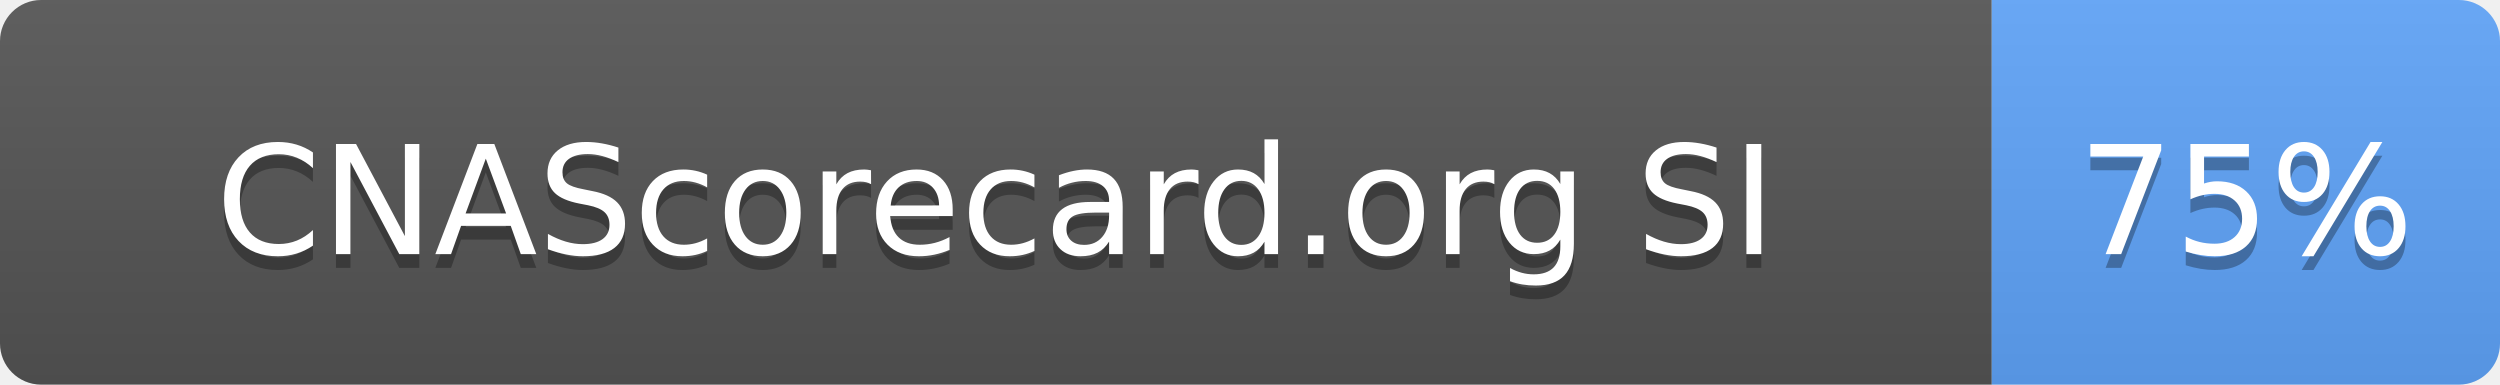
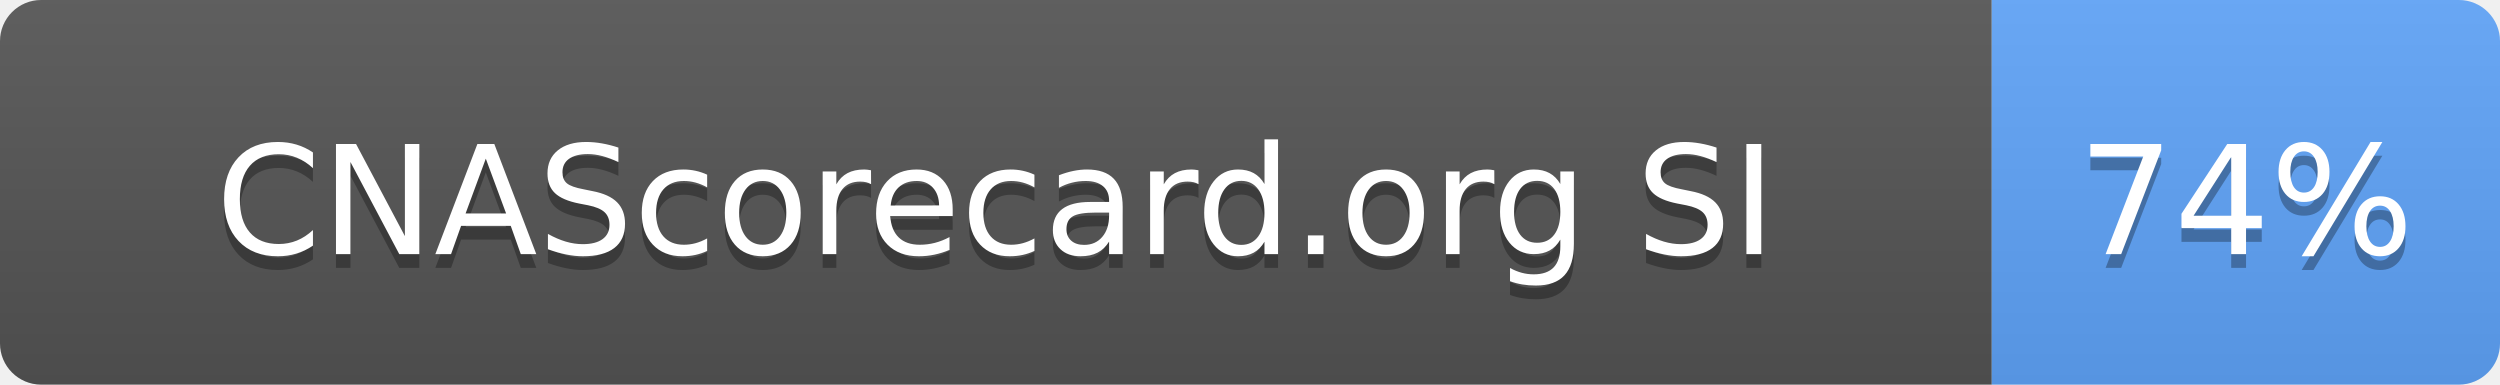
- <svg xmlns="http://www.w3.org/2000/svg" width="182" height="28" role="img" aria-label="CNAScorecard.org SI: 75%">
+ <svg xmlns="http://www.w3.org/2000/svg" width="182" height="28" role="img" aria-label="CNAScorecard.org SI: 74%">
  <linearGradient id="s" x2="0" y2="100%">
    <stop offset="0" stop-color="#bbb" stop-opacity=".1" />
    <stop offset="1" stop-opacity=".1" />
  </linearGradient>
  <clipPath id="r">
    <rect width="182" height="28" rx="3" fill="#fff" />
  </clipPath>
  <g clip-path="url(#r)">
    <rect width="145" height="28" fill="#555" />
    <rect x="145" width="37" height="28" fill="#60A5FA" />
    <rect width="182" height="28" fill="url(#s)" />
  </g>
  <g fill="#fff" text-anchor="middle" font-family="Verdana,Geneva,DejaVu Sans,sans-serif" text-rendering="geometricPrecision" font-size="110">
    <text aria-hidden="true" x="725" y="195" fill="#010101" fill-opacity=".3" transform="scale(.1)" textLength="1178">CNAScorecard.org SI</text>
    <text x="725" y="185" transform="scale(.1)" fill="#fff" textLength="1178">CNAScorecard.org SI</text>
-     <text aria-hidden="true" x="1635" y="195" fill="#010101" fill-opacity=".3" transform="scale(.1)" textLength="210">75%</text>
-     <text x="1635" y="185" transform="scale(.1)" fill="#fff" textLength="210">75%</text>
+     <text aria-hidden="true" x="1635" y="195" fill="#010101" fill-opacity=".3" transform="scale(.1)" textLength="210">74%</text>
+     <text x="1635" y="185" transform="scale(.1)" fill="#fff" textLength="210">74%</text>
  </g>
</svg>
